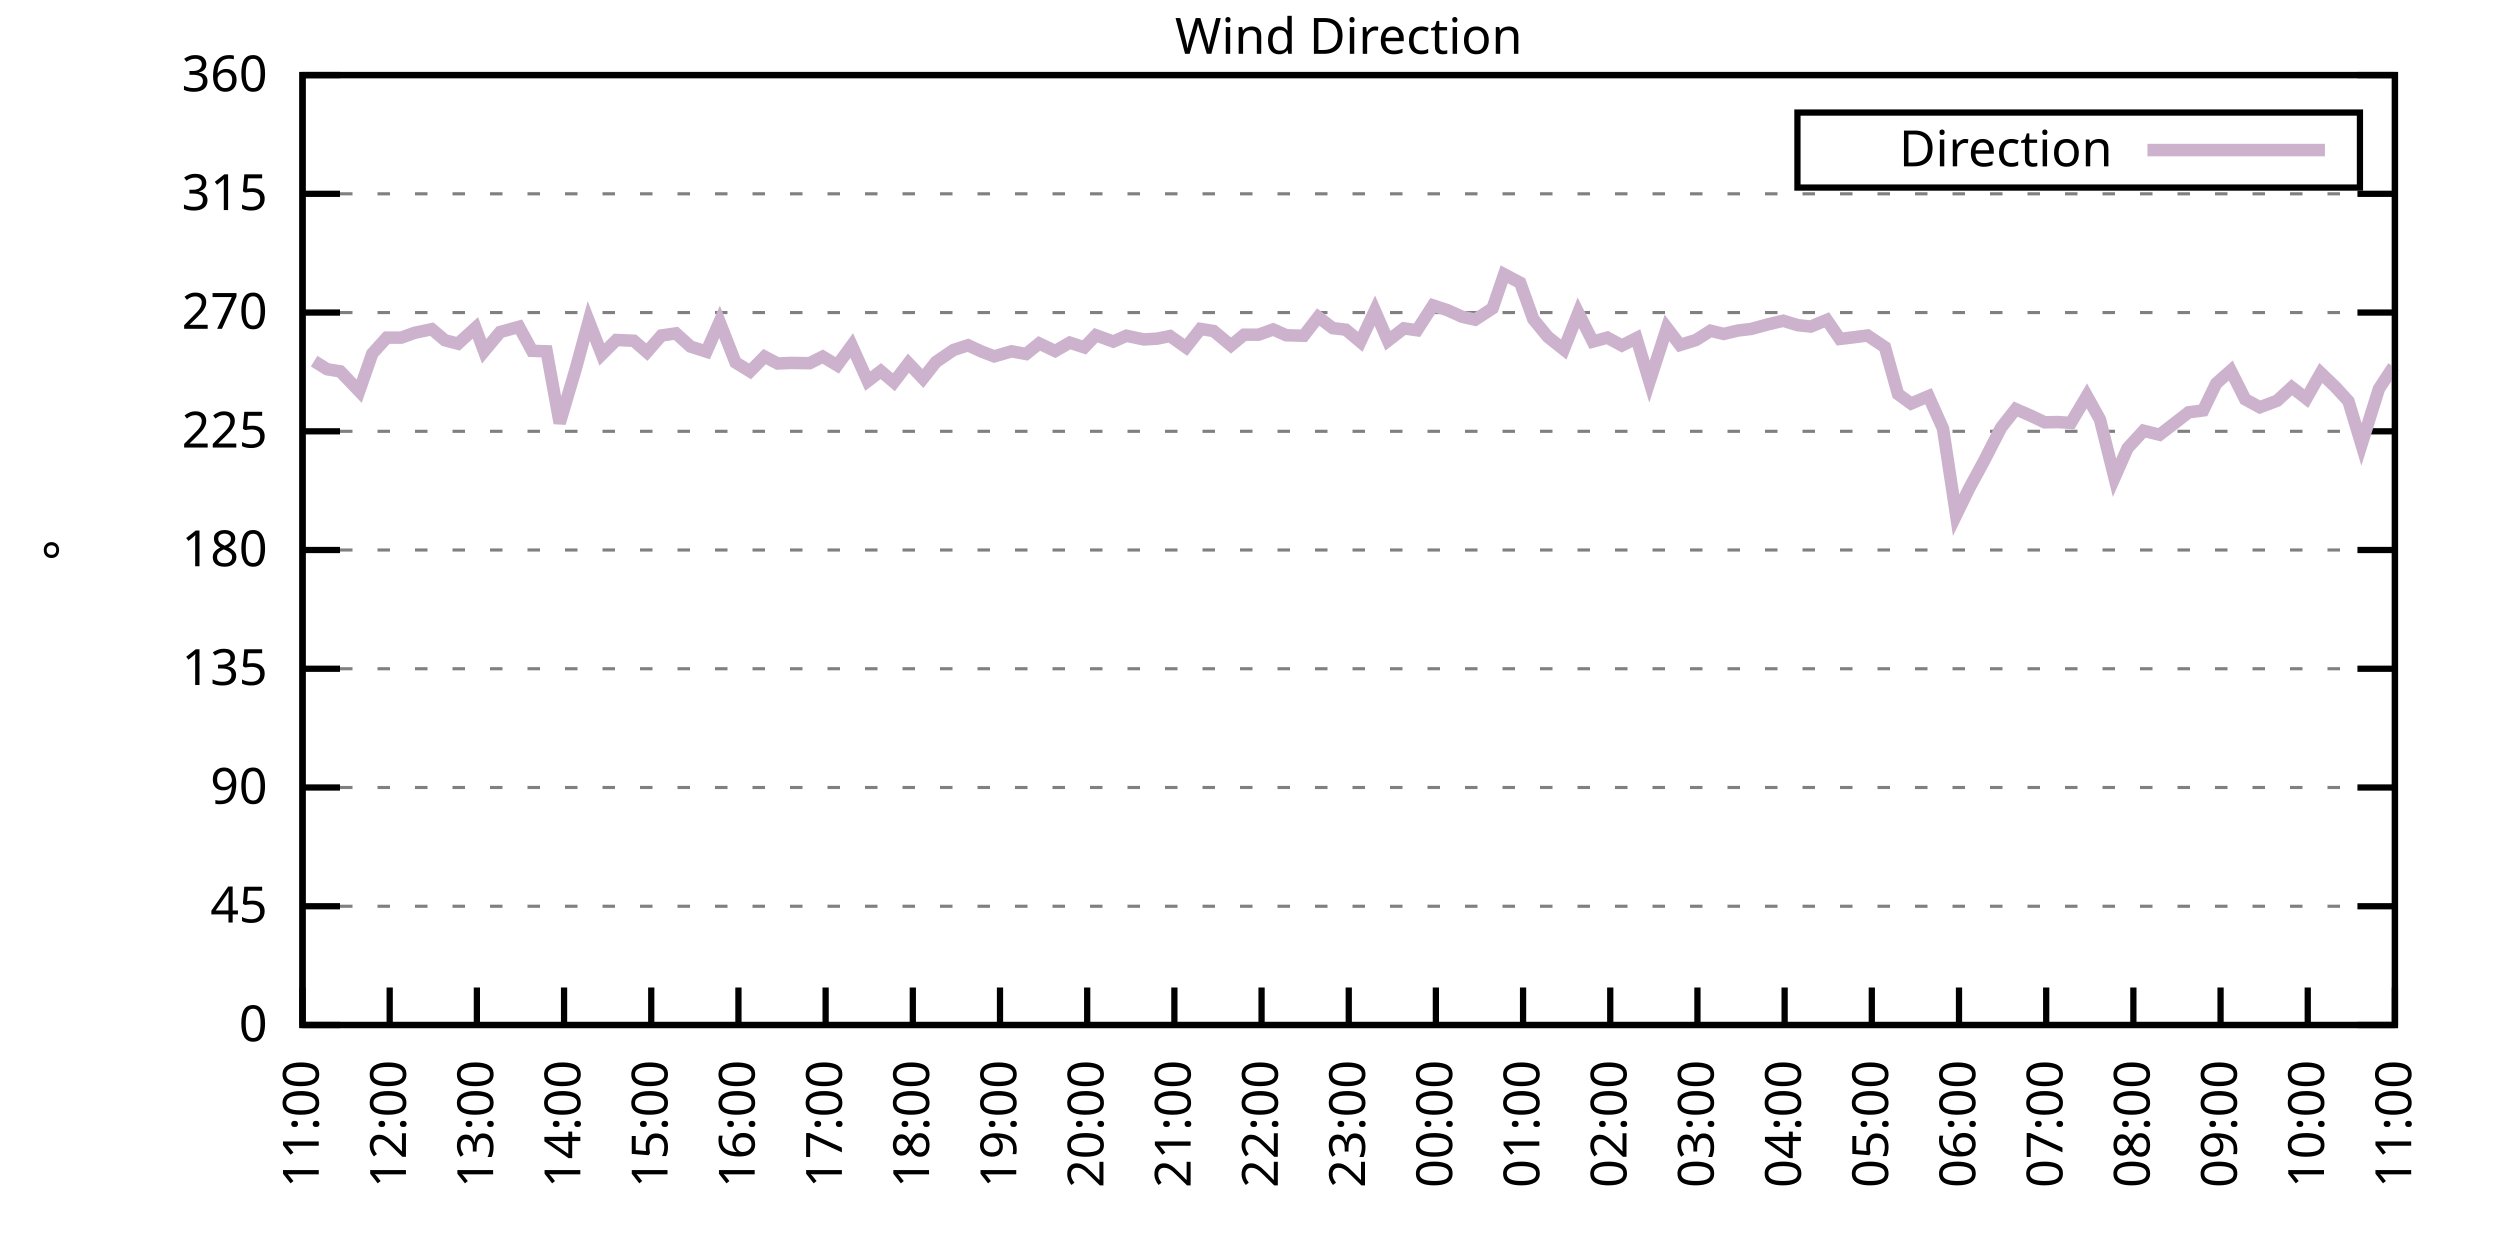
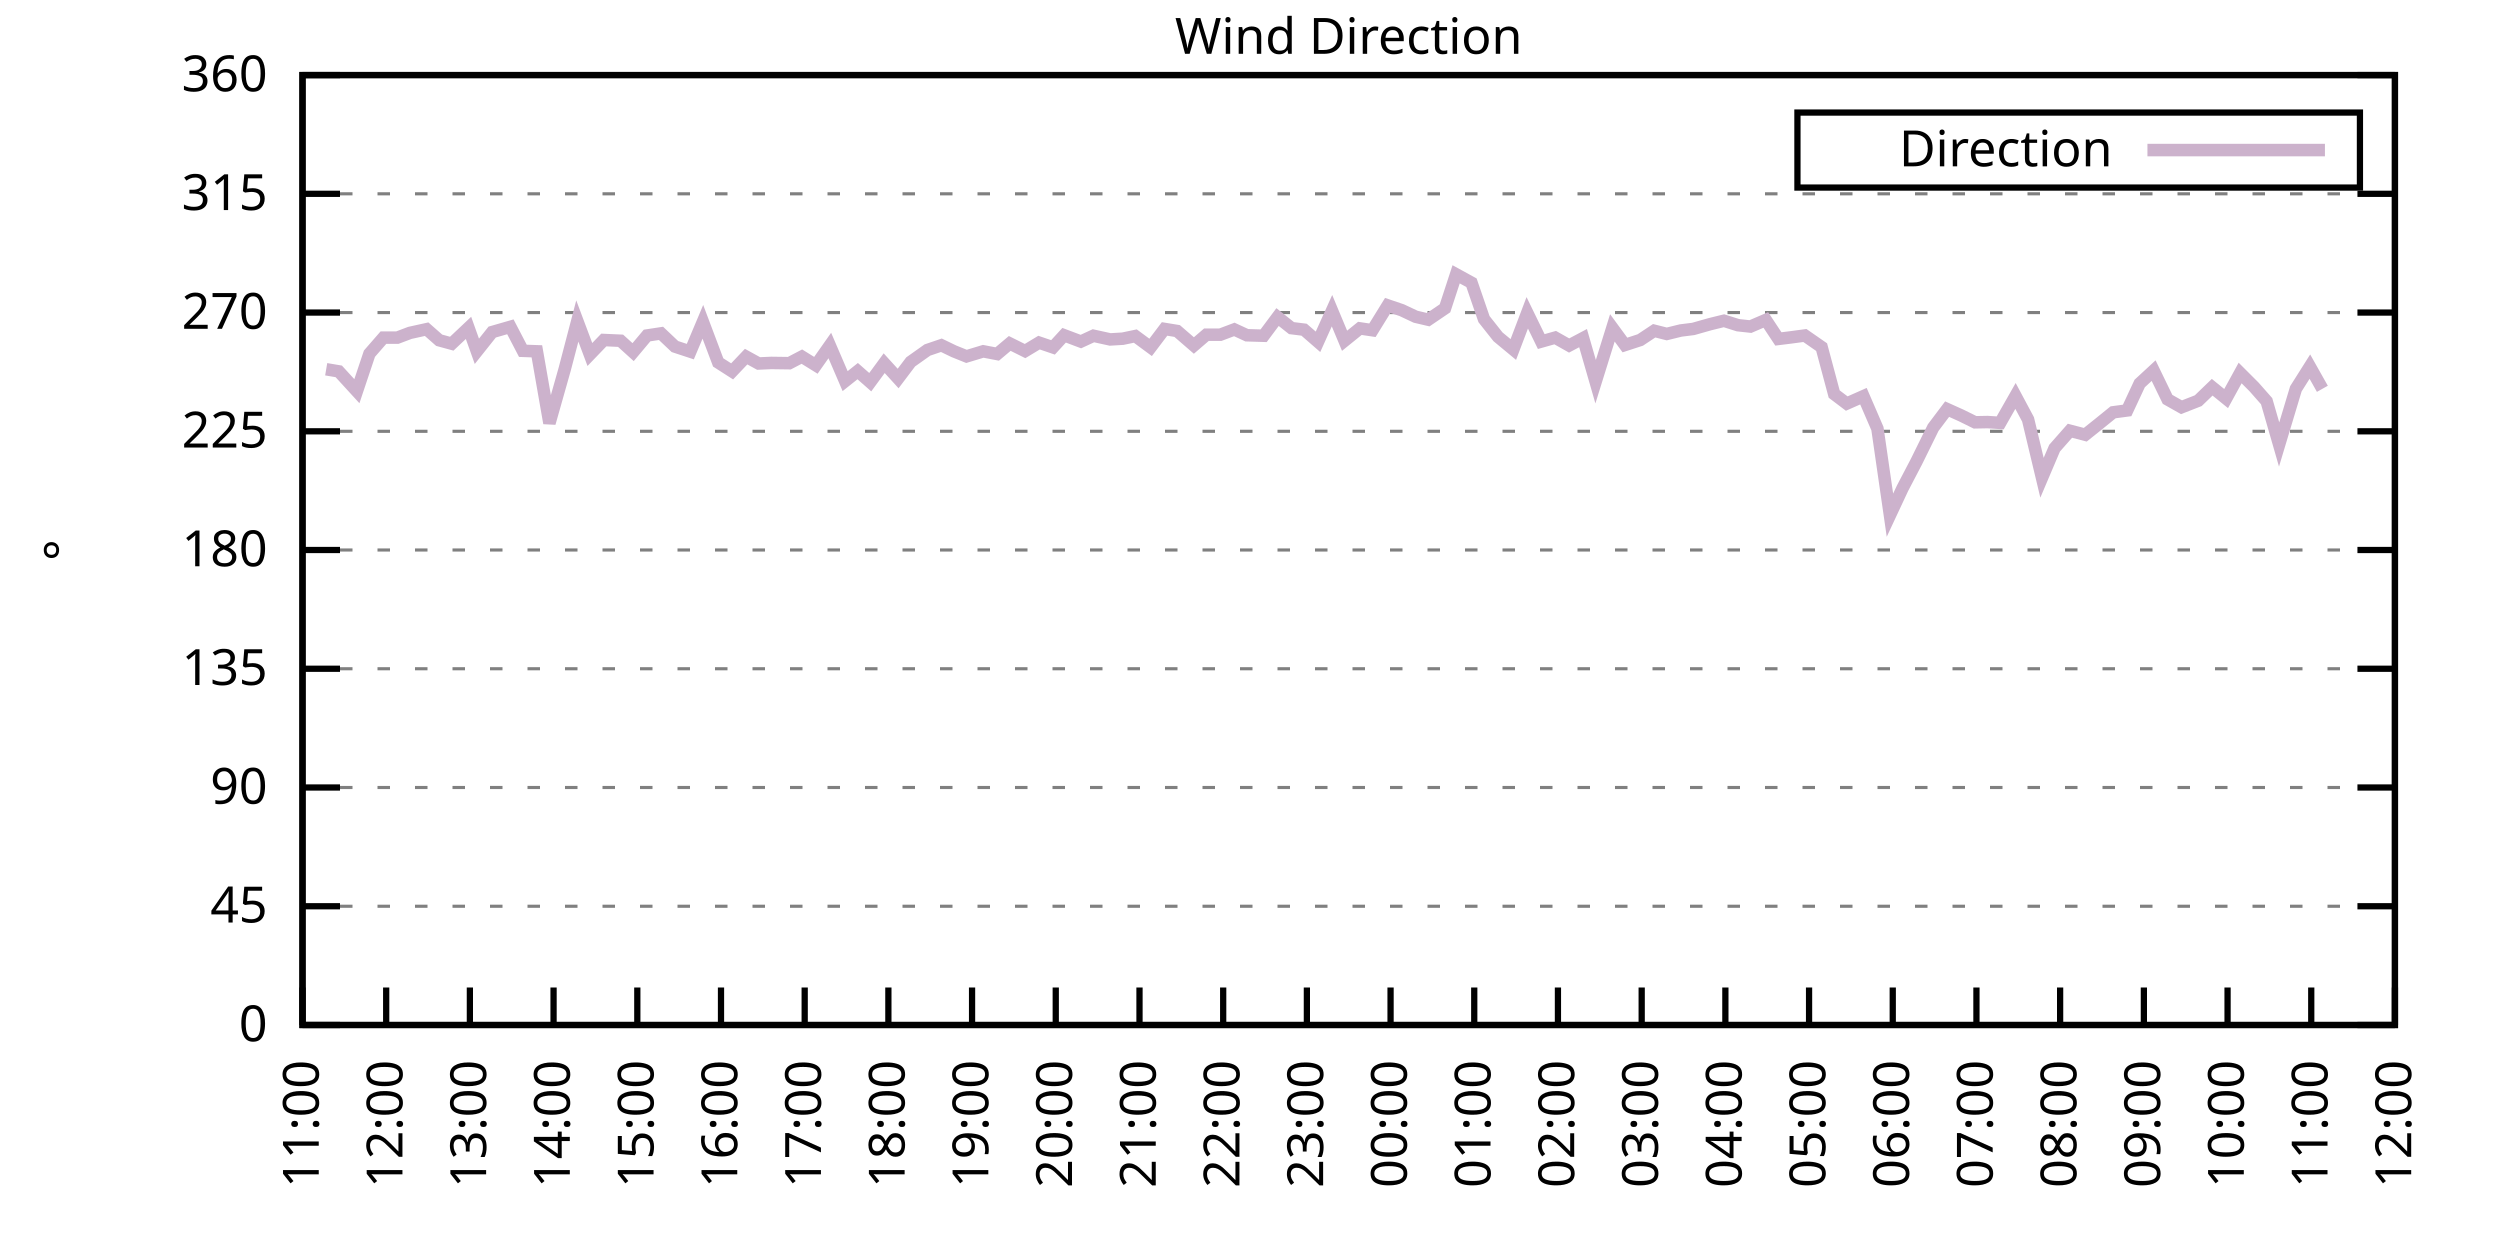
<svg xmlns="http://www.w3.org/2000/svg" xmlns:xlink="http://www.w3.org/1999/xlink" width="400" height="200" viewBox="0 0 400 200">
  <g id="gnuplot_canvas">
    <rect x="0" y="0" width="400" height="200" fill="none" />
    <defs>
      <circle id="gpDot" r="0.5" stroke-width="0.5" stroke="currentColor" />
      <path id="gpPt0" stroke-width="0.333" stroke="currentColor" d="M-1,0 h2 M0,-1 v2" />
      <path id="gpPt1" stroke-width="0.333" stroke="currentColor" d="M-1,-1 L1,1 M1,-1 L-1,1" />
      <path id="gpPt2" stroke-width="0.333" stroke="currentColor" d="M-1,0 L1,0 M0,-1 L0,1 M-1,-1 L1,1 M-1,1 L1,-1" />
      <rect id="gpPt3" stroke-width="0.333" stroke="currentColor" x="-1" y="-1" width="2" height="2" />
      <rect id="gpPt4" stroke-width="0.333" stroke="currentColor" fill="currentColor" x="-1" y="-1" width="2" height="2" />
      <circle id="gpPt5" stroke-width="0.333" stroke="currentColor" cx="0" cy="0" r="1" />
      <use xlink:href="#gpPt5" id="gpPt6" fill="currentColor" stroke="none" />
      <path id="gpPt7" stroke-width="0.333" stroke="currentColor" d="M0,-1.33 L-1.33,0.67 L1.33,0.67 z" />
      <use xlink:href="#gpPt7" id="gpPt8" fill="currentColor" stroke="none" />
      <use xlink:href="#gpPt7" id="gpPt9" stroke="currentColor" transform="rotate(180)" />
      <use xlink:href="#gpPt9" id="gpPt10" fill="currentColor" stroke="none" />
      <use xlink:href="#gpPt3" id="gpPt11" stroke="currentColor" transform="rotate(45)" />
      <use xlink:href="#gpPt11" id="gpPt12" fill="currentColor" stroke="none" />
      <path id="gpPt13" stroke-width="0.333" stroke="currentColor" d="M0,1.330 L1.265,0.411 L0.782,-1.067 L-0.782,-1.076 L-1.265,0.411 z" />
      <use xlink:href="#gpPt13" id="gpPt14" fill="currentColor" stroke="none" />
      <filter id="textbox" filterUnits="objectBoundingBox" x="0" y="0" height="1" width="1">
        <feFlood flood-color="white" flood-opacity="1" result="bgnd" />
        <feComposite in="SourceGraphic" in2="bgnd" operator="atop" />
      </filter>
      <filter id="greybox" filterUnits="objectBoundingBox" x="0" y="0" height="1" width="1">
        <feFlood flood-color="lightgrey" flood-opacity="1" result="grey" />
        <feComposite in="SourceGraphic" in2="grey" operator="atop" />
      </filter>
    </defs>
    <g fill="none" color="white" stroke="currentColor" stroke-width="1.00" stroke-linecap="butt" stroke-linejoin="miter">
</g>
    <g fill="none" color="black" stroke="currentColor" stroke-width="1.00" stroke-linecap="butt" stroke-linejoin="miter">
      <g stroke="none" shape-rendering="crispEdges">
        <polygon fill="rgb(255, 255, 255)" points="48.40,164.00 383.18,164.00 383.18,12.02 48.40,12.02 " />
      </g>
    </g>
    <g fill="none" color="black" stroke="currentColor" stroke-width="1.00" stroke-linecap="butt" stroke-linejoin="miter">
</g>
    <g fill="none" color="black" stroke="black" stroke-width="0.50" stroke-linecap="butt" stroke-linejoin="miter">
</g>
    <g fill="none" color="gray" stroke="currentColor" stroke-width="0.50" stroke-linecap="butt" stroke-linejoin="miter">
      <path stroke="gray" stroke-dasharray="2,4" class="gridline" d="M48.40,164.00 L383.19,164.00  " />
    </g>
    <g fill="none" color="gray" stroke="gray" stroke-width="1.00" stroke-linecap="butt" stroke-linejoin="miter">
</g>
    <g fill="none" color="black" stroke="currentColor" stroke-width="1.00" stroke-linecap="butt" stroke-linejoin="miter">
      <path stroke="black" d="M48.40,164.00 L54.40,164.00 M383.19,164.00 L377.19,164.00  " />
      <g transform="translate(42.80,166.60)" stroke="none" fill="black" font-family="Sans" font-size="8.00" text-anchor="end">
        <text>
          <tspan font-family="Sans"> 0</tspan>
        </text>
      </g>
    </g>
    <g fill="none" color="black" stroke="currentColor" stroke-width="1.00" stroke-linecap="butt" stroke-linejoin="miter">
</g>
    <g fill="none" color="black" stroke="black" stroke-width="0.50" stroke-linecap="butt" stroke-linejoin="miter">
</g>
    <g fill="none" color="gray" stroke="currentColor" stroke-width="0.50" stroke-linecap="butt" stroke-linejoin="miter">
      <path stroke="gray" stroke-dasharray="2,4" class="gridline" d="M48.40,145.00 L383.19,145.00  " />
    </g>
    <g fill="none" color="gray" stroke="gray" stroke-width="1.00" stroke-linecap="butt" stroke-linejoin="miter">
</g>
    <g fill="none" color="black" stroke="currentColor" stroke-width="1.00" stroke-linecap="butt" stroke-linejoin="miter">
      <path stroke="black" d="M48.40,145.00 L54.40,145.00 M383.19,145.00 L377.19,145.00  " />
      <g transform="translate(42.80,147.60)" stroke="none" fill="black" font-family="Sans" font-size="8.00" text-anchor="end">
        <text>
          <tspan font-family="Sans"> 45</tspan>
        </text>
      </g>
    </g>
    <g fill="none" color="black" stroke="currentColor" stroke-width="1.00" stroke-linecap="butt" stroke-linejoin="miter">
</g>
    <g fill="none" color="black" stroke="black" stroke-width="0.50" stroke-linecap="butt" stroke-linejoin="miter">
</g>
    <g fill="none" color="gray" stroke="currentColor" stroke-width="0.50" stroke-linecap="butt" stroke-linejoin="miter">
      <path stroke="gray" stroke-dasharray="2,4" class="gridline" d="M48.40,126.00 L383.19,126.00  " />
    </g>
    <g fill="none" color="gray" stroke="gray" stroke-width="1.00" stroke-linecap="butt" stroke-linejoin="miter">
</g>
    <g fill="none" color="black" stroke="currentColor" stroke-width="1.00" stroke-linecap="butt" stroke-linejoin="miter">
      <path stroke="black" d="M48.40,126.00 L54.40,126.00 M383.19,126.00 L377.19,126.00  " />
      <g transform="translate(42.80,128.60)" stroke="none" fill="black" font-family="Sans" font-size="8.00" text-anchor="end">
        <text>
          <tspan font-family="Sans"> 90</tspan>
        </text>
      </g>
    </g>
    <g fill="none" color="black" stroke="currentColor" stroke-width="1.00" stroke-linecap="butt" stroke-linejoin="miter">
</g>
    <g fill="none" color="black" stroke="black" stroke-width="0.50" stroke-linecap="butt" stroke-linejoin="miter">
</g>
    <g fill="none" color="gray" stroke="currentColor" stroke-width="0.50" stroke-linecap="butt" stroke-linejoin="miter">
      <path stroke="gray" stroke-dasharray="2,4" class="gridline" d="M48.40,107.00 L383.19,107.00  " />
    </g>
    <g fill="none" color="gray" stroke="gray" stroke-width="1.00" stroke-linecap="butt" stroke-linejoin="miter">
</g>
    <g fill="none" color="black" stroke="currentColor" stroke-width="1.00" stroke-linecap="butt" stroke-linejoin="miter">
      <path stroke="black" d="M48.40,107.00 L54.40,107.00 M383.19,107.00 L377.19,107.00  " />
      <g transform="translate(42.80,109.60)" stroke="none" fill="black" font-family="Sans" font-size="8.00" text-anchor="end">
        <text>
          <tspan font-family="Sans"> 135</tspan>
        </text>
      </g>
    </g>
    <g fill="none" color="black" stroke="currentColor" stroke-width="1.00" stroke-linecap="butt" stroke-linejoin="miter">
</g>
    <g fill="none" color="black" stroke="black" stroke-width="0.50" stroke-linecap="butt" stroke-linejoin="miter">
</g>
    <g fill="none" color="gray" stroke="currentColor" stroke-width="0.50" stroke-linecap="butt" stroke-linejoin="miter">
      <path stroke="gray" stroke-dasharray="2,4" class="gridline" d="M48.40,88.00 L383.19,88.00  " />
    </g>
    <g fill="none" color="gray" stroke="gray" stroke-width="1.00" stroke-linecap="butt" stroke-linejoin="miter">
</g>
    <g fill="none" color="black" stroke="currentColor" stroke-width="1.00" stroke-linecap="butt" stroke-linejoin="miter">
      <path stroke="black" d="M48.40,88.00 L54.40,88.00 M383.19,88.00 L377.19,88.00  " />
      <g transform="translate(42.80,90.60)" stroke="none" fill="black" font-family="Sans" font-size="8.00" text-anchor="end">
        <text>
          <tspan font-family="Sans"> 180</tspan>
        </text>
      </g>
    </g>
    <g fill="none" color="black" stroke="currentColor" stroke-width="1.00" stroke-linecap="butt" stroke-linejoin="miter">
</g>
    <g fill="none" color="black" stroke="black" stroke-width="0.50" stroke-linecap="butt" stroke-linejoin="miter">
</g>
    <g fill="none" color="gray" stroke="currentColor" stroke-width="0.50" stroke-linecap="butt" stroke-linejoin="miter">
      <path stroke="gray" stroke-dasharray="2,4" class="gridline" d="M48.40,69.01 L383.19,69.01  " />
    </g>
    <g fill="none" color="gray" stroke="gray" stroke-width="1.00" stroke-linecap="butt" stroke-linejoin="miter">
</g>
    <g fill="none" color="black" stroke="currentColor" stroke-width="1.00" stroke-linecap="butt" stroke-linejoin="miter">
      <path stroke="black" d="M48.40,69.01 L54.40,69.01 M383.19,69.01 L377.19,69.01  " />
      <g transform="translate(42.80,71.61)" stroke="none" fill="black" font-family="Sans" font-size="8.00" text-anchor="end">
        <text>
          <tspan font-family="Sans"> 225</tspan>
        </text>
      </g>
    </g>
    <g fill="none" color="black" stroke="currentColor" stroke-width="1.00" stroke-linecap="butt" stroke-linejoin="miter">
</g>
    <g fill="none" color="black" stroke="black" stroke-width="0.50" stroke-linecap="butt" stroke-linejoin="miter">
</g>
    <g fill="none" color="gray" stroke="currentColor" stroke-width="0.50" stroke-linecap="butt" stroke-linejoin="miter">
      <path stroke="gray" stroke-dasharray="2,4" class="gridline" d="M48.40,50.01 L383.19,50.01  " />
    </g>
    <g fill="none" color="gray" stroke="gray" stroke-width="1.00" stroke-linecap="butt" stroke-linejoin="miter">
</g>
    <g fill="none" color="black" stroke="currentColor" stroke-width="1.00" stroke-linecap="butt" stroke-linejoin="miter">
      <path stroke="black" d="M48.40,50.01 L54.40,50.01 M383.19,50.01 L377.19,50.01  " />
      <g transform="translate(42.80,52.61)" stroke="none" fill="black" font-family="Sans" font-size="8.00" text-anchor="end">
        <text>
          <tspan font-family="Sans"> 270</tspan>
        </text>
      </g>
    </g>
    <g fill="none" color="black" stroke="currentColor" stroke-width="1.00" stroke-linecap="butt" stroke-linejoin="miter">
</g>
    <g fill="none" color="black" stroke="black" stroke-width="0.50" stroke-linecap="butt" stroke-linejoin="miter">
</g>
    <g fill="none" color="gray" stroke="currentColor" stroke-width="0.50" stroke-linecap="butt" stroke-linejoin="miter">
      <path stroke="gray" stroke-dasharray="2,4" class="gridline" d="M48.40,31.01 L383.19,31.01  " />
    </g>
    <g fill="none" color="gray" stroke="gray" stroke-width="1.00" stroke-linecap="butt" stroke-linejoin="miter">
</g>
    <g fill="none" color="black" stroke="currentColor" stroke-width="1.00" stroke-linecap="butt" stroke-linejoin="miter">
      <path stroke="black" d="M48.40,31.01 L54.40,31.01 M383.19,31.01 L377.19,31.01  " />
      <g transform="translate(42.80,33.61)" stroke="none" fill="black" font-family="Sans" font-size="8.00" text-anchor="end">
        <text>
          <tspan font-family="Sans"> 315</tspan>
        </text>
      </g>
    </g>
    <g fill="none" color="black" stroke="currentColor" stroke-width="1.00" stroke-linecap="butt" stroke-linejoin="miter">
</g>
    <g fill="none" color="black" stroke="black" stroke-width="0.50" stroke-linecap="butt" stroke-linejoin="miter">
</g>
    <g fill="none" color="gray" stroke="currentColor" stroke-width="0.50" stroke-linecap="butt" stroke-linejoin="miter">
      <path stroke="gray" stroke-dasharray="2,4" class="gridline" d="M48.40,12.01 L383.19,12.01  " />
    </g>
    <g fill="none" color="gray" stroke="gray" stroke-width="1.00" stroke-linecap="butt" stroke-linejoin="miter">
</g>
    <g fill="none" color="black" stroke="currentColor" stroke-width="1.00" stroke-linecap="butt" stroke-linejoin="miter">
      <path stroke="black" d="M48.40,12.01 L54.40,12.01 M383.19,12.01 L377.19,12.01  " />
      <g transform="translate(42.80,14.61)" stroke="none" fill="black" font-family="Sans" font-size="8.00" text-anchor="end">
        <text>
          <tspan font-family="Sans"> 360</tspan>
        </text>
      </g>
    </g>
    <g fill="none" color="black" stroke="currentColor" stroke-width="1.00" stroke-linecap="butt" stroke-linejoin="miter">
      <path stroke="black" d="M48.40,164.00 L48.40,158.00  " />
      <g transform="translate(51.00,169.60) rotate(270.00)" stroke="none" fill="black" font-family="Sans" font-size="8.00" text-anchor="end">
        <text>
          <tspan font-family="Sans">11:00</tspan>
        </text>
      </g>
    </g>
    <g fill="none" color="black" stroke="currentColor" stroke-width="1.00" stroke-linecap="butt" stroke-linejoin="miter">
-       <path stroke="black" d="M62.35,164.00 L62.35,158.00  " />
-       <g transform="translate(64.95,169.60) rotate(270.00)" stroke="none" fill="black" font-family="Sans" font-size="8.00" text-anchor="end">
+       <path stroke="black" d="M61.79,164.00 L61.79,158.00  " />
+       <g transform="translate(64.39,169.60) rotate(270.00)" stroke="none" fill="black" font-family="Sans" font-size="8.00" text-anchor="end">
        <text>
          <tspan font-family="Sans">12:00</tspan>
        </text>
      </g>
    </g>
    <g fill="none" color="black" stroke="currentColor" stroke-width="1.00" stroke-linecap="butt" stroke-linejoin="miter">
-       <path stroke="black" d="M76.30,164.00 L76.30,158.00  " />
-       <g transform="translate(78.90,169.60) rotate(270.00)" stroke="none" fill="black" font-family="Sans" font-size="8.00" text-anchor="end">
+       <path stroke="black" d="M75.18,164.00 L75.18,158.00  " />
+       <g transform="translate(77.78,169.60) rotate(270.00)" stroke="none" fill="black" font-family="Sans" font-size="8.00" text-anchor="end">
        <text>
          <tspan font-family="Sans">13:00</tspan>
        </text>
      </g>
    </g>
    <g fill="none" color="black" stroke="currentColor" stroke-width="1.00" stroke-linecap="butt" stroke-linejoin="miter">
-       <path stroke="black" d="M90.25,164.00 L90.25,158.00  " />
-       <g transform="translate(92.85,169.60) rotate(270.00)" stroke="none" fill="black" font-family="Sans" font-size="8.00" text-anchor="end">
+       <path stroke="black" d="M88.57,164.00 L88.57,158.00  " />
+       <g transform="translate(91.17,169.60) rotate(270.00)" stroke="none" fill="black" font-family="Sans" font-size="8.00" text-anchor="end">
        <text>
          <tspan font-family="Sans">14:00</tspan>
        </text>
      </g>
    </g>
    <g fill="none" color="black" stroke="currentColor" stroke-width="1.00" stroke-linecap="butt" stroke-linejoin="miter">
-       <path stroke="black" d="M104.20,164.00 L104.20,158.00  " />
-       <g transform="translate(106.80,169.60) rotate(270.00)" stroke="none" fill="black" font-family="Sans" font-size="8.00" text-anchor="end">
+       <path stroke="black" d="M101.97,164.00 L101.97,158.00  " />
+       <g transform="translate(104.57,169.60) rotate(270.00)" stroke="none" fill="black" font-family="Sans" font-size="8.00" text-anchor="end">
        <text>
          <tspan font-family="Sans">15:00</tspan>
        </text>
      </g>
    </g>
    <g fill="none" color="black" stroke="currentColor" stroke-width="1.00" stroke-linecap="butt" stroke-linejoin="miter">
-       <path stroke="black" d="M118.15,164.00 L118.15,158.00  " />
-       <g transform="translate(120.75,169.60) rotate(270.00)" stroke="none" fill="black" font-family="Sans" font-size="8.00" text-anchor="end">
+       <path stroke="black" d="M115.36,164.00 L115.36,158.00  " />
+       <g transform="translate(117.96,169.60) rotate(270.00)" stroke="none" fill="black" font-family="Sans" font-size="8.00" text-anchor="end">
        <text>
          <tspan font-family="Sans">16:00</tspan>
        </text>
      </g>
    </g>
    <g fill="none" color="black" stroke="currentColor" stroke-width="1.00" stroke-linecap="butt" stroke-linejoin="miter">
-       <path stroke="black" d="M132.10,164.00 L132.10,158.00  " />
-       <g transform="translate(134.70,169.60) rotate(270.00)" stroke="none" fill="black" font-family="Sans" font-size="8.00" text-anchor="end">
+       <path stroke="black" d="M128.75,164.00 L128.75,158.00  " />
+       <g transform="translate(131.35,169.60) rotate(270.00)" stroke="none" fill="black" font-family="Sans" font-size="8.00" text-anchor="end">
        <text>
          <tspan font-family="Sans">17:00</tspan>
        </text>
      </g>
    </g>
    <g fill="none" color="black" stroke="currentColor" stroke-width="1.00" stroke-linecap="butt" stroke-linejoin="miter">
-       <path stroke="black" d="M146.05,164.00 L146.05,158.00  " />
-       <g transform="translate(148.65,169.60) rotate(270.00)" stroke="none" fill="black" font-family="Sans" font-size="8.00" text-anchor="end">
+       <path stroke="black" d="M142.14,164.00 L142.14,158.00  " />
+       <g transform="translate(144.74,169.60) rotate(270.00)" stroke="none" fill="black" font-family="Sans" font-size="8.00" text-anchor="end">
        <text>
          <tspan font-family="Sans">18:00</tspan>
        </text>
      </g>
    </g>
    <g fill="none" color="black" stroke="currentColor" stroke-width="1.00" stroke-linecap="butt" stroke-linejoin="miter">
-       <path stroke="black" d="M160.00,164.00 L160.00,158.00  " />
-       <g transform="translate(162.60,169.60) rotate(270.00)" stroke="none" fill="black" font-family="Sans" font-size="8.00" text-anchor="end">
+       <path stroke="black" d="M155.53,164.00 L155.53,158.00  " />
+       <g transform="translate(158.13,169.60) rotate(270.00)" stroke="none" fill="black" font-family="Sans" font-size="8.00" text-anchor="end">
        <text>
          <tspan font-family="Sans">19:00</tspan>
        </text>
      </g>
    </g>
    <g fill="none" color="black" stroke="currentColor" stroke-width="1.00" stroke-linecap="butt" stroke-linejoin="miter">
-       <path stroke="black" d="M173.95,164.00 L173.95,158.00  " />
-       <g transform="translate(176.55,169.60) rotate(270.00)" stroke="none" fill="black" font-family="Sans" font-size="8.00" text-anchor="end">
+       <path stroke="black" d="M168.92,164.00 L168.92,158.00  " />
+       <g transform="translate(171.52,169.60) rotate(270.00)" stroke="none" fill="black" font-family="Sans" font-size="8.00" text-anchor="end">
        <text>
          <tspan font-family="Sans">20:00</tspan>
        </text>
      </g>
    </g>
    <g fill="none" color="black" stroke="currentColor" stroke-width="1.00" stroke-linecap="butt" stroke-linejoin="miter">
-       <path stroke="black" d="M187.90,164.00 L187.90,158.00  " />
-       <g transform="translate(190.50,169.60) rotate(270.00)" stroke="none" fill="black" font-family="Sans" font-size="8.00" text-anchor="end">
+       <path stroke="black" d="M182.32,164.00 L182.32,158.00  " />
+       <g transform="translate(184.92,169.60) rotate(270.00)" stroke="none" fill="black" font-family="Sans" font-size="8.00" text-anchor="end">
        <text>
          <tspan font-family="Sans">21:00</tspan>
        </text>
      </g>
    </g>
    <g fill="none" color="black" stroke="currentColor" stroke-width="1.00" stroke-linecap="butt" stroke-linejoin="miter">
-       <path stroke="black" d="M201.85,164.00 L201.85,158.00  " />
-       <g transform="translate(204.45,169.60) rotate(270.00)" stroke="none" fill="black" font-family="Sans" font-size="8.00" text-anchor="end">
+       <path stroke="black" d="M195.71,164.00 L195.71,158.00  " />
+       <g transform="translate(198.31,169.60) rotate(270.00)" stroke="none" fill="black" font-family="Sans" font-size="8.00" text-anchor="end">
        <text>
          <tspan font-family="Sans">22:00</tspan>
        </text>
      </g>
    </g>
    <g fill="none" color="black" stroke="currentColor" stroke-width="1.00" stroke-linecap="butt" stroke-linejoin="miter">
-       <path stroke="black" d="M215.80,164.00 L215.80,158.00  " />
-       <g transform="translate(218.40,169.60) rotate(270.00)" stroke="none" fill="black" font-family="Sans" font-size="8.00" text-anchor="end">
+       <path stroke="black" d="M209.10,164.00 L209.10,158.00  " />
+       <g transform="translate(211.70,169.60) rotate(270.00)" stroke="none" fill="black" font-family="Sans" font-size="8.00" text-anchor="end">
        <text>
          <tspan font-family="Sans">23:00</tspan>
        </text>
      </g>
    </g>
    <g fill="none" color="black" stroke="currentColor" stroke-width="1.00" stroke-linecap="butt" stroke-linejoin="miter">
-       <path stroke="black" d="M229.74,164.00 L229.74,158.00  " />
-       <g transform="translate(232.34,169.60) rotate(270.00)" stroke="none" fill="black" font-family="Sans" font-size="8.00" text-anchor="end">
+       <path stroke="black" d="M222.49,164.00 L222.49,158.00  " />
+       <g transform="translate(225.09,169.60) rotate(270.00)" stroke="none" fill="black" font-family="Sans" font-size="8.00" text-anchor="end">
        <text>
          <tspan font-family="Sans">00:00</tspan>
        </text>
      </g>
    </g>
    <g fill="none" color="black" stroke="currentColor" stroke-width="1.00" stroke-linecap="butt" stroke-linejoin="miter">
-       <path stroke="black" d="M243.69,164.00 L243.69,158.00  " />
-       <g transform="translate(246.29,169.60) rotate(270.00)" stroke="none" fill="black" font-family="Sans" font-size="8.00" text-anchor="end">
+       <path stroke="black" d="M235.88,164.00 L235.88,158.00  " />
+       <g transform="translate(238.48,169.60) rotate(270.00)" stroke="none" fill="black" font-family="Sans" font-size="8.00" text-anchor="end">
        <text>
          <tspan font-family="Sans">01:00</tspan>
        </text>
      </g>
    </g>
    <g fill="none" color="black" stroke="currentColor" stroke-width="1.00" stroke-linecap="butt" stroke-linejoin="miter">
-       <path stroke="black" d="M257.64,164.00 L257.64,158.00  " />
-       <g transform="translate(260.24,169.60) rotate(270.00)" stroke="none" fill="black" font-family="Sans" font-size="8.00" text-anchor="end">
+       <path stroke="black" d="M249.27,164.00 L249.27,158.00  " />
+       <g transform="translate(251.87,169.60) rotate(270.00)" stroke="none" fill="black" font-family="Sans" font-size="8.00" text-anchor="end">
        <text>
          <tspan font-family="Sans">02:00</tspan>
        </text>
      </g>
    </g>
    <g fill="none" color="black" stroke="currentColor" stroke-width="1.00" stroke-linecap="butt" stroke-linejoin="miter">
-       <path stroke="black" d="M271.59,164.00 L271.59,158.00  " />
-       <g transform="translate(274.19,169.60) rotate(270.00)" stroke="none" fill="black" font-family="Sans" font-size="8.00" text-anchor="end">
+       <path stroke="black" d="M262.67,164.00 L262.67,158.00  " />
+       <g transform="translate(265.27,169.60) rotate(270.00)" stroke="none" fill="black" font-family="Sans" font-size="8.00" text-anchor="end">
        <text>
          <tspan font-family="Sans">03:00</tspan>
        </text>
      </g>
    </g>
    <g fill="none" color="black" stroke="currentColor" stroke-width="1.00" stroke-linecap="butt" stroke-linejoin="miter">
-       <path stroke="black" d="M285.54,164.00 L285.54,158.00  " />
-       <g transform="translate(288.14,169.60) rotate(270.00)" stroke="none" fill="black" font-family="Sans" font-size="8.00" text-anchor="end">
+       <path stroke="black" d="M276.06,164.00 L276.06,158.00  " />
+       <g transform="translate(278.66,169.60) rotate(270.00)" stroke="none" fill="black" font-family="Sans" font-size="8.00" text-anchor="end">
        <text>
          <tspan font-family="Sans">04:00</tspan>
        </text>
      </g>
    </g>
    <g fill="none" color="black" stroke="currentColor" stroke-width="1.00" stroke-linecap="butt" stroke-linejoin="miter">
-       <path stroke="black" d="M299.49,164.00 L299.49,158.00  " />
-       <g transform="translate(302.09,169.60) rotate(270.00)" stroke="none" fill="black" font-family="Sans" font-size="8.00" text-anchor="end">
+       <path stroke="black" d="M289.45,164.00 L289.45,158.00  " />
+       <g transform="translate(292.05,169.60) rotate(270.00)" stroke="none" fill="black" font-family="Sans" font-size="8.00" text-anchor="end">
        <text>
          <tspan font-family="Sans">05:00</tspan>
        </text>
      </g>
    </g>
    <g fill="none" color="black" stroke="currentColor" stroke-width="1.00" stroke-linecap="butt" stroke-linejoin="miter">
-       <path stroke="black" d="M313.44,164.00 L313.44,158.00  " />
-       <g transform="translate(316.04,169.60) rotate(270.00)" stroke="none" fill="black" font-family="Sans" font-size="8.00" text-anchor="end">
+       <path stroke="black" d="M302.84,164.00 L302.84,158.00  " />
+       <g transform="translate(305.44,169.60) rotate(270.00)" stroke="none" fill="black" font-family="Sans" font-size="8.00" text-anchor="end">
        <text>
          <tspan font-family="Sans">06:00</tspan>
        </text>
      </g>
    </g>
    <g fill="none" color="black" stroke="currentColor" stroke-width="1.00" stroke-linecap="butt" stroke-linejoin="miter">
-       <path stroke="black" d="M327.39,164.00 L327.39,158.00  " />
-       <g transform="translate(329.99,169.60) rotate(270.00)" stroke="none" fill="black" font-family="Sans" font-size="8.00" text-anchor="end">
+       <path stroke="black" d="M316.23,164.00 L316.23,158.00  " />
+       <g transform="translate(318.83,169.60) rotate(270.00)" stroke="none" fill="black" font-family="Sans" font-size="8.00" text-anchor="end">
        <text>
          <tspan font-family="Sans">07:00</tspan>
        </text>
      </g>
    </g>
    <g fill="none" color="black" stroke="currentColor" stroke-width="1.00" stroke-linecap="butt" stroke-linejoin="miter">
-       <path stroke="black" d="M341.34,164.00 L341.34,158.00  " />
-       <g transform="translate(343.94,169.60) rotate(270.00)" stroke="none" fill="black" font-family="Sans" font-size="8.00" text-anchor="end">
+       <path stroke="black" d="M329.62,164.00 L329.62,158.00  " />
+       <g transform="translate(332.22,169.60) rotate(270.00)" stroke="none" fill="black" font-family="Sans" font-size="8.00" text-anchor="end">
        <text>
          <tspan font-family="Sans">08:00</tspan>
        </text>
      </g>
    </g>
    <g fill="none" color="black" stroke="currentColor" stroke-width="1.00" stroke-linecap="butt" stroke-linejoin="miter">
-       <path stroke="black" d="M355.29,164.00 L355.29,158.00  " />
-       <g transform="translate(357.89,169.60) rotate(270.00)" stroke="none" fill="black" font-family="Sans" font-size="8.00" text-anchor="end">
+       <path stroke="black" d="M343.02,164.00 L343.02,158.00  " />
+       <g transform="translate(345.62,169.60) rotate(270.00)" stroke="none" fill="black" font-family="Sans" font-size="8.00" text-anchor="end">
        <text>
          <tspan font-family="Sans">09:00</tspan>
        </text>
      </g>
    </g>
    <g fill="none" color="black" stroke="currentColor" stroke-width="1.00" stroke-linecap="butt" stroke-linejoin="miter">
-       <path stroke="black" d="M369.24,164.00 L369.24,158.00  " />
-       <g transform="translate(371.84,169.60) rotate(270.00)" stroke="none" fill="black" font-family="Sans" font-size="8.00" text-anchor="end">
+       <path stroke="black" d="M356.41,164.00 L356.41,158.00  " />
+       <g transform="translate(359.01,169.60) rotate(270.00)" stroke="none" fill="black" font-family="Sans" font-size="8.00" text-anchor="end">
        <text>
          <tspan font-family="Sans">10:00</tspan>
+         </text>
+       </g>
+     </g>
+     <g fill="none" color="black" stroke="currentColor" stroke-width="1.00" stroke-linecap="butt" stroke-linejoin="miter">
+       <path stroke="black" d="M369.80,164.00 L369.80,158.00  " />
+       <g transform="translate(372.40,169.60) rotate(270.00)" stroke="none" fill="black" font-family="Sans" font-size="8.00" text-anchor="end">
+         <text>
+           <tspan font-family="Sans">11:00</tspan>
        </text>
      </g>
    </g>
    <g fill="none" color="black" stroke="currentColor" stroke-width="1.00" stroke-linecap="butt" stroke-linejoin="miter">
      <path stroke="black" d="M383.19,164.00 L383.19,158.00  " />
      <g transform="translate(385.79,169.60) rotate(270.00)" stroke="none" fill="black" font-family="Sans" font-size="8.00" text-anchor="end">
        <text>
-           <tspan font-family="Sans">11:00</tspan>
+           <tspan font-family="Sans">12:00</tspan>
        </text>
      </g>
    </g>
    <g fill="none" color="black" stroke="currentColor" stroke-width="1.00" stroke-linecap="butt" stroke-linejoin="miter">
</g>
    <g fill="none" color="black" stroke="currentColor" stroke-width="1.00" stroke-linecap="butt" stroke-linejoin="miter">
      <path stroke="black" d="M48.40,12.01 L48.40,164.00 L383.19,164.00 L383.19,12.01 L48.40,12.01 Z  " />
    </g>
    <g fill="none" color="black" stroke="currentColor" stroke-width="1.00" stroke-linecap="butt" stroke-linejoin="miter">
</g>
    <g fill="none" color="black" stroke="currentColor" stroke-width="1.00" stroke-linecap="butt" stroke-linejoin="miter">
      <path stroke="black" d="M287.59,30.01 L287.59,18.01 L377.59,18.01 L377.59,30.01 L287.59,30.01 Z  " />
    </g>
    <g id="Wind_direction_plot_1">
      <g fill="none" color="white" stroke="black" stroke-width="2.00" stroke-linecap="butt" stroke-linejoin="miter">
</g>
      <g fill="none" color="black" stroke="currentColor" stroke-width="2.00" stroke-linecap="butt" stroke-linejoin="miter">
        <g transform="translate(337.99,26.61)" stroke="none" fill="black" font-family="Sans" font-size="8.00" text-anchor="end">
          <text>
            <tspan font-family="Sans">Direction</tspan>
          </text>
        </g>
      </g>
      <g fill="none" color="black" stroke="currentColor" stroke-width="2.00" stroke-linecap="butt" stroke-linejoin="miter">
-         <path stroke="rgb(204, 178, 204)" d="M343.59,24.01 L371.99,24.01 M50.26,57.78 L52.35,59.08 L54.44,59.42 L57.47,62.59 L59.56,56.59 L61.88,54.02   L64.21,54.02 L66.30,53.26 L69.09,52.67 L71.18,54.44 L73.28,54.99 L76.07,52.46 L77.46,56.21 L80.02,53.13   L83.04,52.29 L85.13,56.13 L87.46,56.21 L89.55,67.70 L92.11,59.04 L94.20,51.36 L96.29,56.72 L98.62,54.40   L101.41,54.52 L103.50,56.34 L105.83,53.68 L108.15,53.34 L110.48,55.45 L113.03,56.26 L115.13,51.49 L117.68,57.99   L120.01,59.42 L122.33,57.06 L124.43,58.16 L126.52,58.07 L129.54,58.11 L131.63,57.06 L133.96,58.45 L136.28,55.28   L138.84,60.98 L140.93,59.38 L143.02,61.15 L145.35,58.11 L147.67,60.56 L149.77,57.90 L152.56,56.00 L154.88,55.24   L156.97,56.21 L159.07,57.02 L161.86,56.21 L164.18,56.64 L166.27,54.95 L168.83,56.17 L171.16,54.82 L173.48,55.58   L175.34,53.64 L178.13,54.65 L180.22,53.72 L183.01,54.31 L185.11,54.19 L187.20,53.77 L189.76,55.58 L192.08,52.63   L194.17,52.96 L196.96,55.28 L199.06,53.55 L201.38,53.55 L203.71,52.71 L205.80,53.64 L208.59,53.72 L210.91,50.73   L213.24,52.50 L215.33,52.75 L217.65,54.69 L219.98,49.71 L222.07,54.52 L224.63,52.54 L226.72,52.84 L229.28,48.87   L231.60,49.63 L233.93,50.68 L236.02,51.15 L238.81,49.33 L240.67,43.89 L243.23,45.24 L245.32,51.06 L247.65,53.89   L250.20,55.92 L252.53,50.05 L254.85,54.65 L257.18,54.02 L259.50,55.28 L261.83,54.10 L263.92,61.07 L266.71,52.46   L268.80,55.20 L271.36,54.40 L273.69,52.92 L275.78,53.43 L278.10,52.88 L280.20,52.63 L282.99,51.87 L285.31,51.32   L287.64,52.03 L289.73,52.25 L292.29,51.19 L294.38,54.23 L296.47,53.98 L298.80,53.68 L301.58,55.54 L303.68,63.05   L305.77,64.57 L308.56,63.39 L310.88,68.58 L312.98,82.43 L315.07,78.13 L317.39,73.86 L320.18,68.42 L322.51,65.46   L324.83,66.47 L327.16,67.57 L329.25,67.53 L331.34,67.66 L333.90,63.35 L335.99,67.11 L338.32,76.44 L340.41,71.71   L342.97,68.92 L345.53,69.56 L347.85,67.78 L350.18,65.97 L352.50,65.67 L354.59,61.36 L356.92,59.30 L359.24,63.90   L361.57,65.16 L364.36,64.11 L366.68,61.96 L369.01,63.77 L371.33,59.68 L373.66,61.91 L375.75,64.19 L377.84,71.12   L380.63,62.21 L382.96,58.66  " />
+         <path stroke="rgb(204, 178, 204)" d="M343.59,24.01 L371.99,24.01 M52.19,59.08 L54.20,59.42 L57.10,62.59 L59.11,56.59 L61.35,54.02 L63.58,54.02   L65.59,53.26 L68.26,52.67 L70.27,54.44 L72.28,54.99 L74.96,52.46 L76.30,56.21 L78.75,53.13 L81.66,52.29   L83.66,56.13 L85.90,56.21 L87.91,67.70 L90.36,59.04 L92.37,51.36 L94.38,56.72 L96.61,54.40 L99.29,54.52   L101.30,56.34 L103.53,53.68 L105.76,53.34 L107.99,55.45 L110.45,56.26 L112.46,51.49 L114.91,57.99 L117.14,59.42   L119.38,57.06 L121.38,58.16 L123.39,58.07 L126.29,58.11 L128.30,57.06 L130.54,58.45 L132.77,55.28 L135.22,60.98   L137.23,59.38 L139.24,61.15 L141.47,58.11 L143.70,60.56 L145.71,57.90 L148.39,56.00 L150.62,55.24 L152.63,56.21   L154.64,57.02 L157.32,56.21 L159.55,56.64 L161.56,54.95 L164.01,56.17 L166.25,54.82 L168.48,55.58 L170.26,53.64   L172.94,54.65 L174.95,53.72 L177.63,54.31 L179.64,54.19 L181.65,53.77 L184.10,55.58 L186.33,52.63 L188.34,52.96   L191.02,55.28 L193.03,53.55 L195.26,53.55 L197.49,52.71 L199.50,53.64 L202.18,53.72 L204.41,50.73 L206.64,52.50   L208.65,52.75 L210.88,54.69 L213.12,49.71 L215.13,54.52 L217.58,52.54 L219.59,52.84 L222.04,48.87 L224.28,49.63   L226.51,50.68 L228.52,51.15 L231.20,49.33 L232.98,43.89 L235.44,45.24 L237.44,51.06 L239.68,53.89 L242.13,55.92   L244.36,50.05 L246.60,54.65 L248.83,54.02 L251.06,55.28 L253.29,54.10 L255.30,61.07 L257.98,52.46 L259.99,55.20   L262.44,54.40 L264.67,52.92 L266.68,53.43 L268.92,52.88 L270.92,52.63 L273.60,51.87 L275.83,51.32 L278.07,52.03   L280.07,52.25 L282.53,51.19 L284.54,54.23 L286.55,53.98 L288.78,53.68 L291.46,55.54 L293.47,63.05 L295.48,64.57   L298.15,63.39 L300.39,68.58 L302.39,82.43 L304.40,78.13 L306.63,73.86 L309.31,68.42 L311.54,65.46 L313.78,66.47   L316.01,67.57 L318.02,67.53 L320.03,67.66 L322.48,63.35 L324.49,67.11 L326.72,76.44 L328.73,71.71 L331.19,68.92   L333.64,69.56 L335.87,67.78 L338.10,65.97 L340.34,65.67 L342.35,61.36 L344.58,59.30 L346.81,63.90 L349.04,65.16   L351.72,64.11 L353.95,61.96 L356.18,63.77 L358.42,59.68 L360.65,61.91 L362.66,64.19 L364.66,71.12 L367.34,62.21   L369.58,58.66 L371.58,62.21  " />
      </g>
    </g>
    <g fill="none" color="black" stroke="currentColor" stroke-width="2.00" stroke-linecap="butt" stroke-linejoin="miter">
</g>
    <g fill="none" color="black" stroke="black" stroke-width="1.00" stroke-linecap="butt" stroke-linejoin="miter">
</g>
    <g fill="none" color="black" stroke="currentColor" stroke-width="1.00" stroke-linecap="butt" stroke-linejoin="miter">
      <path stroke="black" d="M48.40,12.01 L48.40,164.00 L383.19,164.00 L383.19,12.01 L48.40,12.01 Z  " />
      <g transform="translate(12.80,88.01) rotate(270.00)" stroke="none" fill="black" font-family="Sans" font-size="8.00" text-anchor="middle">
        <text>
          <tspan font-family="Sans">°</tspan>
        </text>
      </g>
    </g>
    <g fill="none" color="black" stroke="currentColor" stroke-width="1.00" stroke-linecap="butt" stroke-linejoin="miter">
</g>
    <g fill="none" color="black" stroke="currentColor" stroke-width="1.00" stroke-linecap="butt" stroke-linejoin="miter">
      <g transform="translate(215.79,8.61)" stroke="none" fill="black" font-family="Sans" font-size="8.00" text-anchor="middle">
        <text>
          <tspan font-family="Sans">Wind Direction</tspan>
        </text>
      </g>
    </g>
    <g fill="none" color="black" stroke="currentColor" stroke-width="1.00" stroke-linecap="butt" stroke-linejoin="miter">
</g>
  </g>
</svg>
